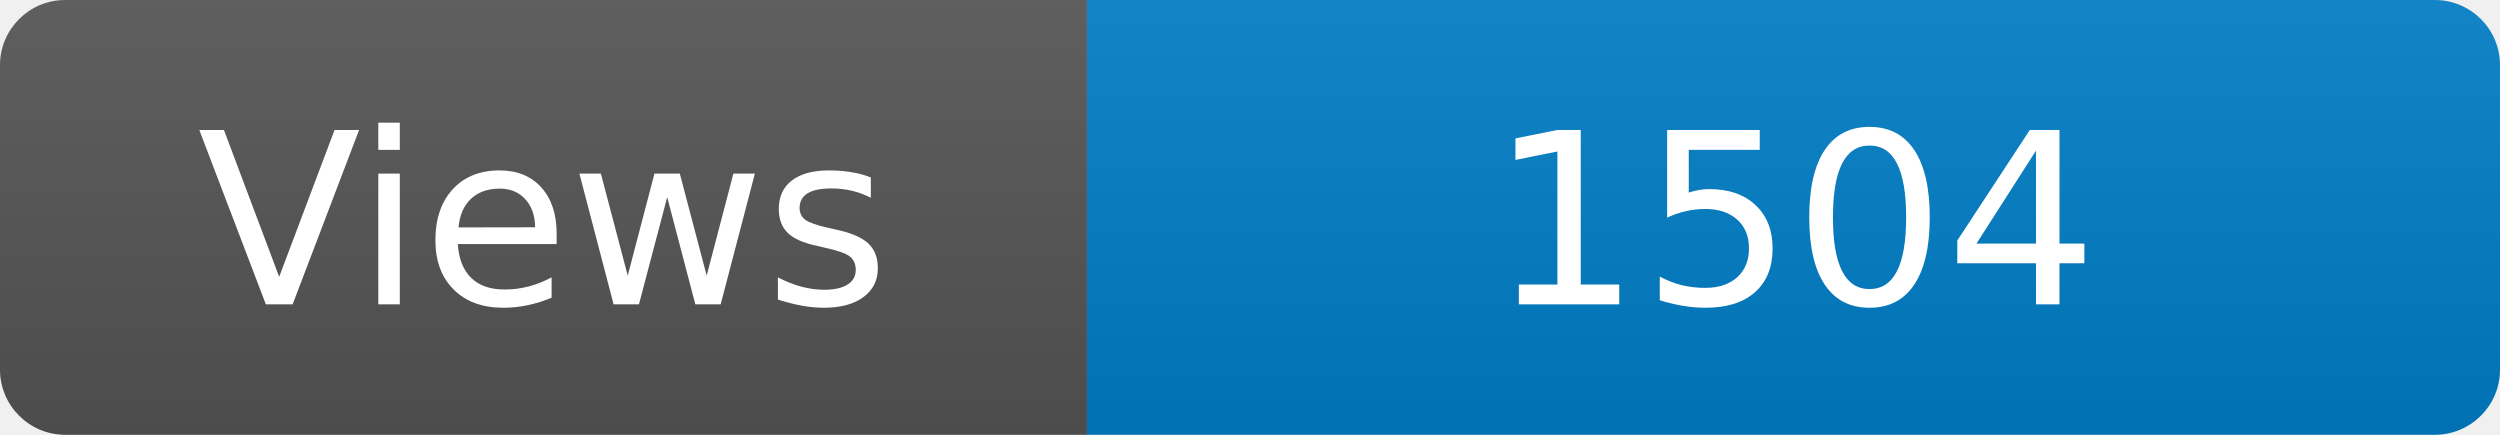
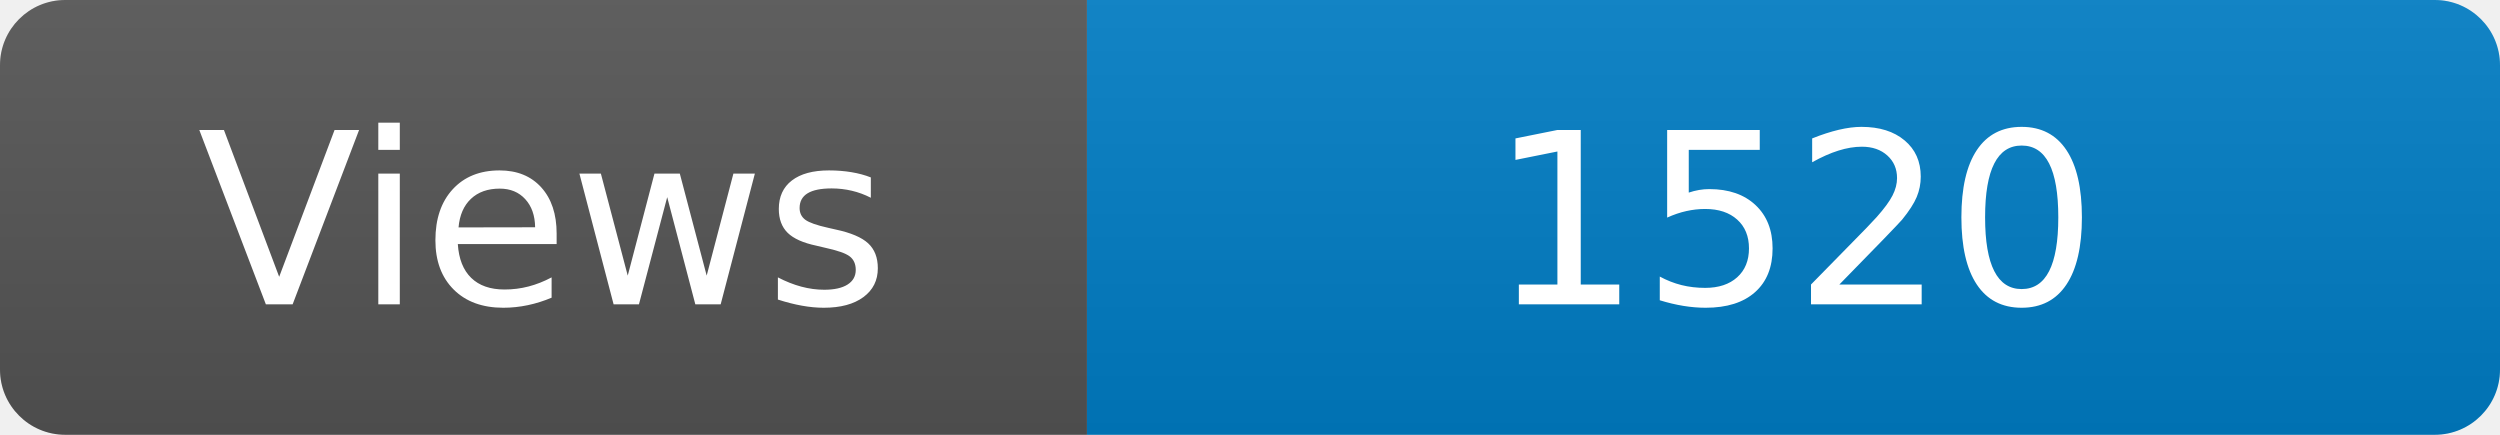
<svg xmlns="http://www.w3.org/2000/svg" width="115" height="20" role="img" aria-label="Maintained?: yes">
  <linearGradient id="s" x2="0" y2="100%">
    <stop offset="0" stop-color="#bbb" stop-opacity=".1" />
    <stop offset="1" stop-opacity=".1" />
  </linearGradient>
  <clipPath id="r">
    <rect width="115" height="20" rx="3" fill="#fff" />
  </clipPath>
  <g clip-path="url(#r)">
    <rect width="50" height="20" fill="#555" />
    <rect x="50" width="160" height="20" fill="#007ec6" />
    <rect width="115" height="20" fill="url(#s)" />
  </g>
  <g fill="#fff" text-anchor="middle" font-family="Verdana,Geneva,DejaVu Sans,sans-serif" font-size="110">
    <text x="250" y="140" transform="scale(.1)" fill="#fff">Views</text>
-     <text x="825" y="140" transform="scale(.1)" fill="#fff">1504</text>
+     <text x="825" y="140" transform="scale(.1)" fill="#fff">1520</text>
  </g>
</svg>
